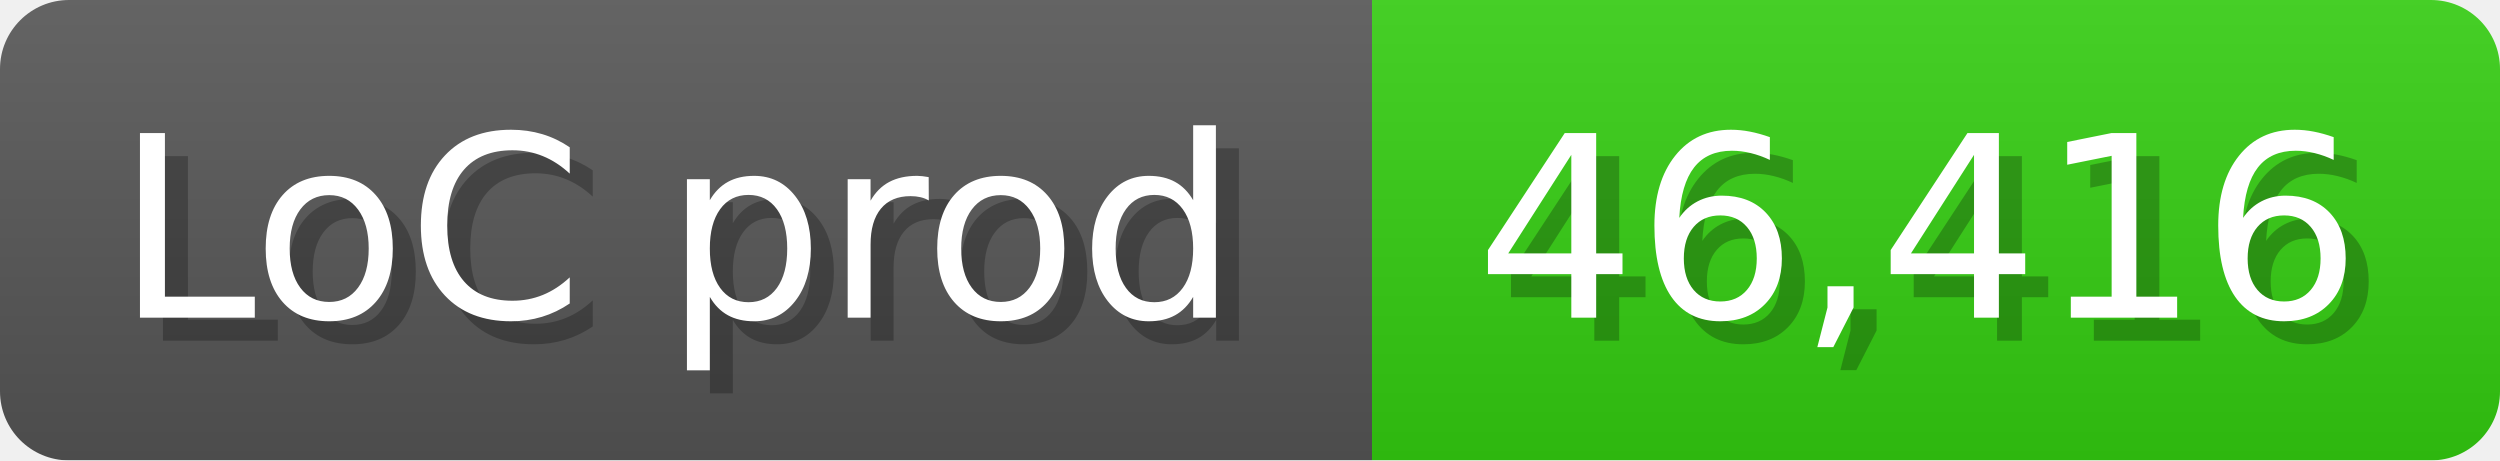
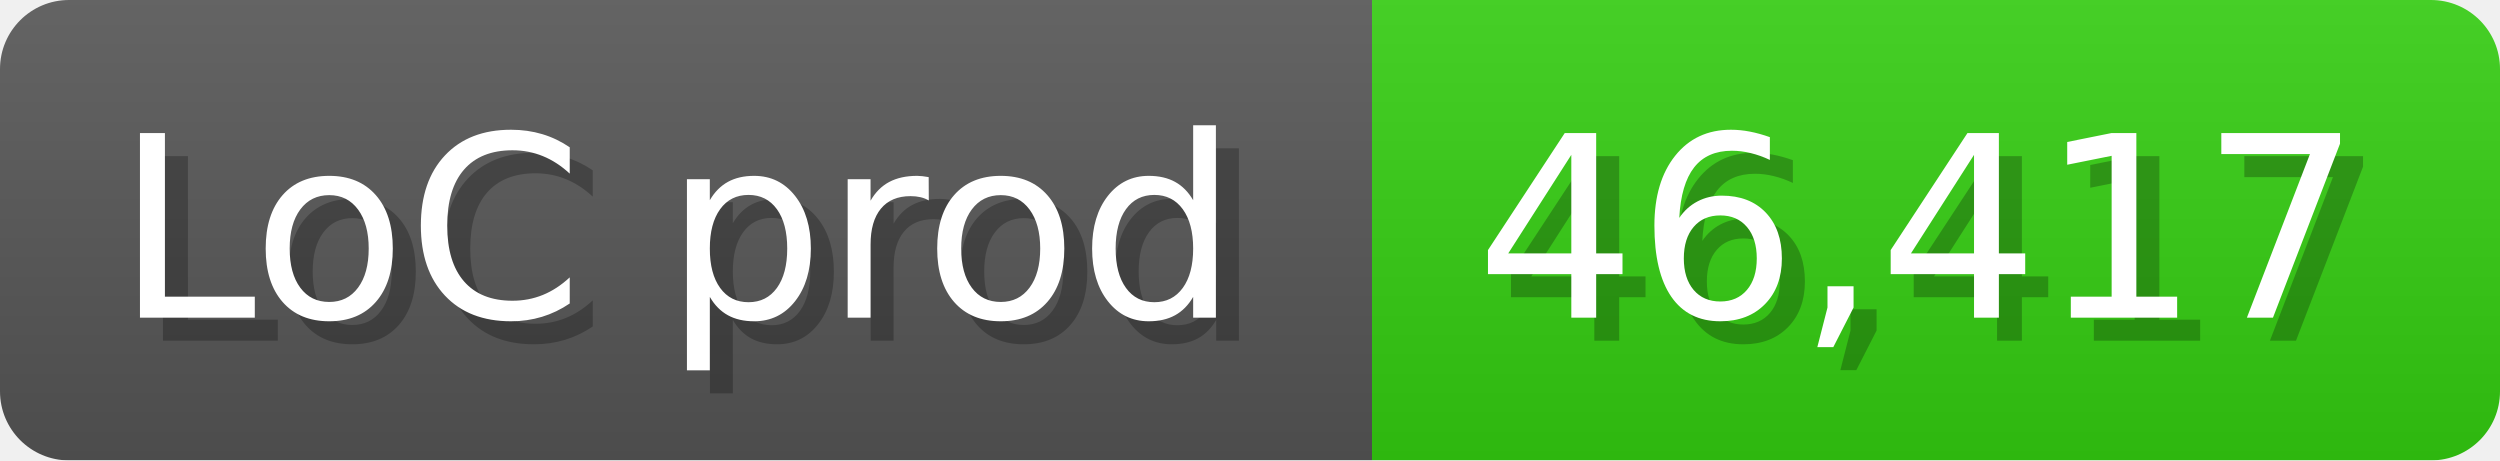
<svg xmlns="http://www.w3.org/2000/svg" width="108.6" height="20" viewBox="0 0 1086 200">
  <linearGradient id="a" x2="0" y2="100%">
    <stop offset="0" stop-opacity=".1" stop-color="#EEE" />
    <stop offset="1" stop-opacity=".1" />
  </linearGradient>
  <mask id="m">
    <rect width="1086" height="200" rx="30" fill="#FFF" />
  </mask>
  <g mask="url(#m)">
    <rect width="596" height="200" fill="#555" />
    <rect width="490" height="200" fill="#3C1" x="596" />
    <rect width="1086" height="200" fill="url(#a)" />
  </g>
  <g fill="#fff" text-anchor="start" font-family="Verdana,DejaVu Sans,sans-serif" font-size="110">
    <text x="60" y="148" textLength="496" fill="#000" opacity="0.25">LoC prod</text>
    <text x="50" y="138" textLength="496">LoC prod</text>
-     <text x="651" y="148" textLength="390" fill="#000" opacity="0.25">46,416</text>
-     <text x="641" y="138" textLength="390">46,416</text>
+     <text x="651" y="148" textLength="390" fill="#000" opacity="0.25">46,417</text>
+     <text x="641" y="138" textLength="390">46,417</text>
  </g>
</svg>
